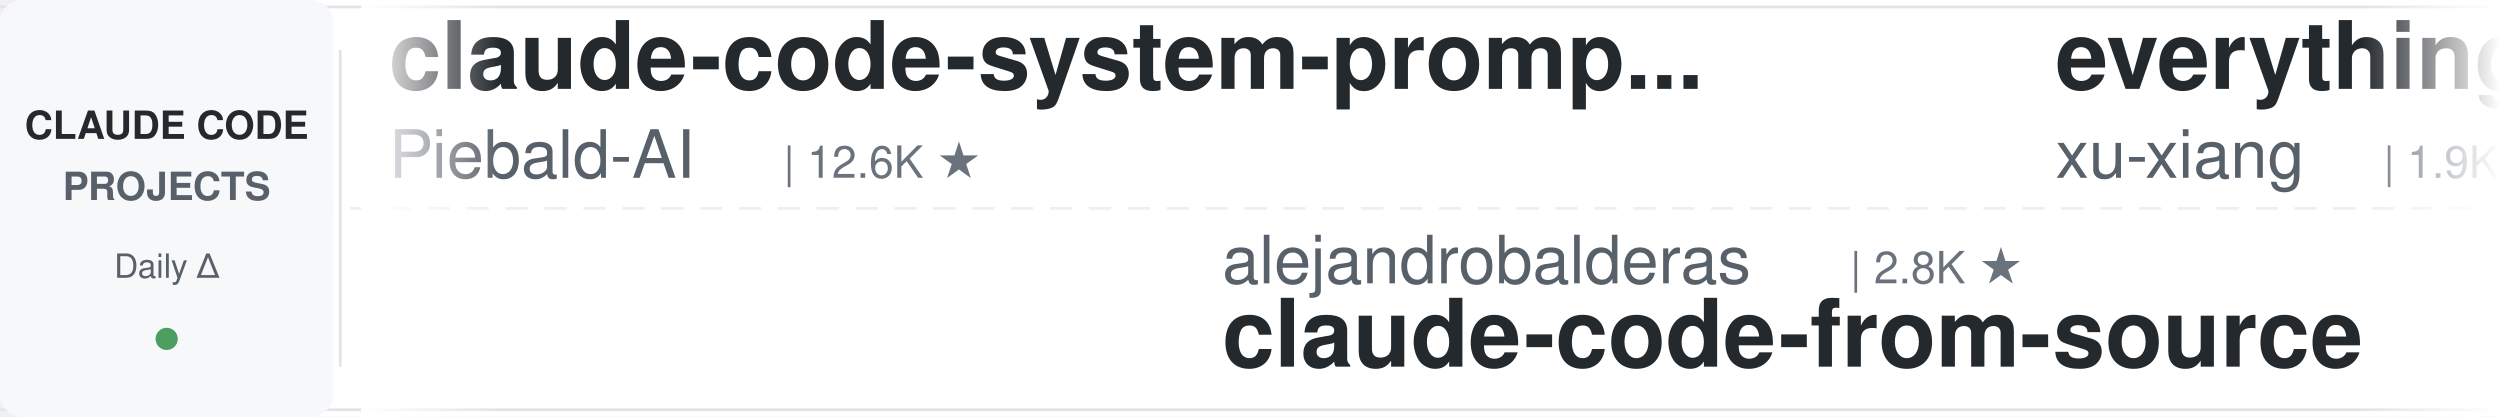
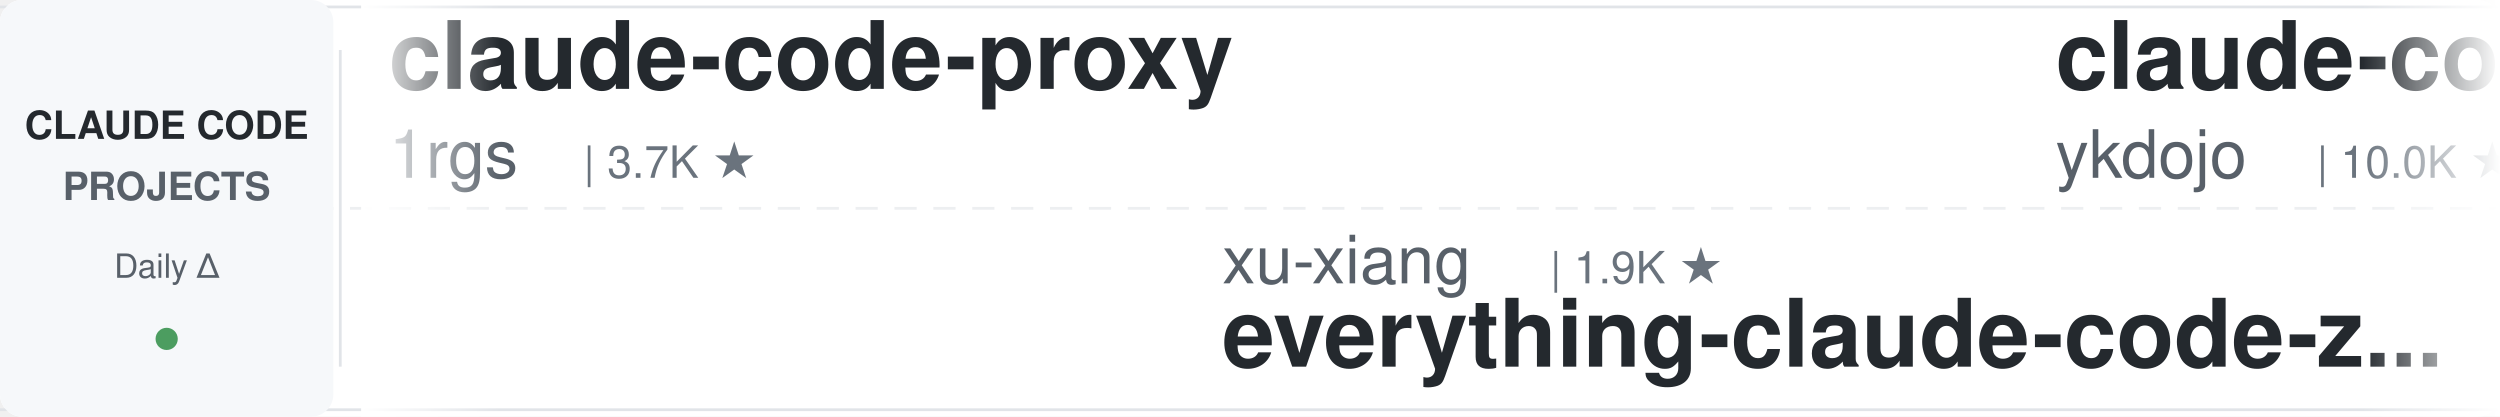
<svg xmlns="http://www.w3.org/2000/svg" width="900" height="150">
  <defs>
    <linearGradient id="leftFade" x1="0%" y1="0%" x2="100%" y2="0%">
      <stop offset="0%" style="stop-color:#ffffff;stop-opacity:1" />
      <stop offset="100%" style="stop-color:#ffffff;stop-opacity:0" />
    </linearGradient>
    <linearGradient id="rightFade" x1="0%" y1="0%" x2="100%" y2="0%">
      <stop offset="0%" style="stop-color:#ffffff;stop-opacity:0" />
      <stop offset="100%" style="stop-color:#ffffff;stop-opacity:1" />
    </linearGradient>
  </defs>
  <rect width="900" height="150" fill="#ffffff" rx="8" />
  <rect x="0" y="2" width="900" height="1" fill="#e1e4e8" />
  <rect x="0" y="147" width="900" height="1" fill="#e1e4e8" />
  <line x1="0" y1="75" x2="900" y2="75" stroke="#e1e4e8" stroke-width="1" stroke-dasharray="8 6" opacity="0.6" />
  <rect x="0" y="0" width="120" height="150" fill="#f6f8fa" rx="8" />
  <text x="60" y="50" font-family="-apple-system, BlinkMacSystemFont, 'Segoe UI', Helvetica, Arial, sans-serif" font-size="14" font-weight="600" fill="#24292e" text-anchor="middle">CLAUDE CODE</text>
  <text x="60" y="72" font-family="-apple-system, BlinkMacSystemFont, 'Segoe UI', Helvetica, Arial, sans-serif" font-size="14" font-weight="600" fill="#586069" text-anchor="middle">PROJECTS</text>
  <text x="60" y="100" font-family="-apple-system, BlinkMacSystemFont, 'Segoe UI', Helvetica, Arial, sans-serif" font-size="12" font-weight="500" fill="#586069" text-anchor="middle">Daily Δ</text>
  <circle cx="60" cy="122" r="4" fill="#22863a" opacity="0.8" />
  <rect x="122" y="18" width="1" height="114" fill="#e1e4e8" />
  <clipPath id="tickerClip">
    <rect x="130" y="0" width="770" height="150" />
  </clipPath>
  <g clip-path="url(#tickerClip)">
    <g id="tickerItems">
      <animateTransform attributeName="transform" attributeType="XML" type="translate" from="0 0" to="-3000 0" dur="54s" repeatCount="indefinite" />
      <g transform="translate(0, 0)">
-         <text x="140" y="32" font-family="-apple-system, BlinkMacSystemFont, 'Segoe UI', Helvetica, Arial, sans-serif" font-size="34" font-weight="600" fill="#24292e">claude-code-system-promp...</text>
-         <text x="140" y="64" font-family="-apple-system, BlinkMacSystemFont, 'Segoe UI', Helvetica, Arial, sans-serif" font-size="24" font-weight="400" fill="#586069">Piebald-AI</text>
-         <text x="282" y="64" font-family="-apple-system, BlinkMacSystemFont, 'Segoe UI', Helvetica, Arial, sans-serif" font-size="16" font-weight="500" fill="#6a737d">| 12.6K ★</text>
+         <text x="140" y="32" font-family="-apple-system, BlinkMacSystemFont, 'Segoe UI', Helvetica, Arial, sans-serif" font-size="34" font-weight="600" fill="#24292e">claude-code-proxy</text>
+         <text x="140" y="64" font-family="-apple-system, BlinkMacSystemFont, 'Segoe UI', Helvetica, Arial, sans-serif" font-size="24" font-weight="400" fill="#586069">1rgs</text>
+         <text x="210" y="64" font-family="-apple-system, BlinkMacSystemFont, 'Segoe UI', Helvetica, Arial, sans-serif" font-size="16" font-weight="500" fill="#6a737d">| 3.7K ★</text>
      </g>
      <g transform="translate(300, 0)">
+         <text x="140" y="102" font-family="-apple-system, BlinkMacSystemFont, 'Segoe UI', Helvetica, Arial, sans-serif" font-size="24" font-weight="400" fill="#586069">xu-xiang</text>
+         <text x="258" y="102" font-family="-apple-system, BlinkMacSystemFont, 'Segoe UI', Helvetica, Arial, sans-serif" font-size="16" font-weight="500" fill="#6a737d">| 1.9K ★</text>
+         <text x="140" y="132" font-family="-apple-system, BlinkMacSystemFont, 'Segoe UI', Helvetica, Arial, sans-serif" font-size="34" font-weight="600" fill="#24292e">everything-claude-code-z...</text>
+       </g>
+       <g transform="translate(600, 0)">
+         <text x="140" y="32" font-family="-apple-system, BlinkMacSystemFont, 'Segoe UI', Helvetica, Arial, sans-serif" font-size="34" font-weight="600" fill="#24292e">claude-code-tips</text>
+         <text x="140" y="64" font-family="-apple-system, BlinkMacSystemFont, 'Segoe UI', Helvetica, Arial, sans-serif" font-size="24" font-weight="400" fill="#586069">ykdojo</text>
+         <text x="234" y="64" font-family="-apple-system, BlinkMacSystemFont, 'Segoe UI', Helvetica, Arial, sans-serif" font-size="16" font-weight="500" fill="#6a737d">| 10.0K ★</text>
+       </g>
+       <g transform="translate(900, 0)">
        <text x="140" y="102" font-family="-apple-system, BlinkMacSystemFont, 'Segoe UI', Helvetica, Arial, sans-serif" font-size="24" font-weight="400" fill="#586069">alejandrobalderas</text>
        <text x="366" y="102" font-family="-apple-system, BlinkMacSystemFont, 'Segoe UI', Helvetica, Arial, sans-serif" font-size="16" font-weight="500" fill="#6a737d">| 2.8K ★</text>
        <text x="140" y="132" font-family="-apple-system, BlinkMacSystemFont, 'Segoe UI', Helvetica, Arial, sans-serif" font-size="34" font-weight="600" fill="#24292e">claude-code-from-source</text>
      </g>
-       <g transform="translate(600, 0)">
-         <text x="140" y="32" font-family="-apple-system, BlinkMacSystemFont, 'Segoe UI', Helvetica, Arial, sans-serif" font-size="34" font-weight="600" fill="#24292e">everything-claude-code-z...</text>
-         <text x="140" y="64" font-family="-apple-system, BlinkMacSystemFont, 'Segoe UI', Helvetica, Arial, sans-serif" font-size="24" font-weight="400" fill="#586069">xu-xiang</text>
-         <text x="258" y="64" font-family="-apple-system, BlinkMacSystemFont, 'Segoe UI', Helvetica, Arial, sans-serif" font-size="16" font-weight="500" fill="#6a737d">| 1.9K ★</text>
-       </g>
-       <g transform="translate(900, 0)">
-         <text x="140" y="102" font-family="-apple-system, BlinkMacSystemFont, 'Segoe UI', Helvetica, Arial, sans-serif" font-size="24" font-weight="400" fill="#586069">lorryjovens-hub</text>
-         <text x="342" y="102" font-family="-apple-system, BlinkMacSystemFont, 'Segoe UI', Helvetica, Arial, sans-serif" font-size="16" font-weight="500" fill="#6a737d">| 1.7K ★</text>
-         <text x="140" y="132" font-family="-apple-system, BlinkMacSystemFont, 'Segoe UI', Helvetica, Arial, sans-serif" font-size="34" font-weight="600" fill="#24292e">claude-code-rust</text>
-       </g>
      <g transform="translate(1200, 0)">
-         <text x="140" y="32" font-family="-apple-system, BlinkMacSystemFont, 'Segoe UI', Helvetica, Arial, sans-serif" font-size="34" font-weight="600" fill="#24292e">claude-code-cli</text>
-         <text x="140" y="64" font-family="-apple-system, BlinkMacSystemFont, 'Segoe UI', Helvetica, Arial, sans-serif" font-size="24" font-weight="400" fill="#586069">huangserva</text>
-         <text x="282" y="64" font-family="-apple-system, BlinkMacSystemFont, 'Segoe UI', Helvetica, Arial, sans-serif" font-size="16" font-weight="500" fill="#6a737d">| 627 ★</text>
+         <text x="140" y="32" font-family="-apple-system, BlinkMacSystemFont, 'Segoe UI', Helvetica, Arial, sans-serif" font-size="34" font-weight="600" fill="#24292e">claude-code-analysis</text>
+         <text x="140" y="64" font-family="-apple-system, BlinkMacSystemFont, 'Segoe UI', Helvetica, Arial, sans-serif" font-size="24" font-weight="400" fill="#586069">liuup</text>
+         <text x="222" y="64" font-family="-apple-system, BlinkMacSystemFont, 'Segoe UI', Helvetica, Arial, sans-serif" font-size="16" font-weight="500" fill="#6a737d">| 3.9K ★</text>
      </g>
      <g transform="translate(1500, 0)">
-         <text x="140" y="102" font-family="-apple-system, BlinkMacSystemFont, 'Segoe UI', Helvetica, Arial, sans-serif" font-size="24" font-weight="400" fill="#586069">Windy3f3f3f3f</text>
-         <text x="318" y="102" font-family="-apple-system, BlinkMacSystemFont, 'Segoe UI', Helvetica, Arial, sans-serif" font-size="16" font-weight="500" fill="#6a737d">| 2.6K ★</text>
-         <text x="140" y="132" font-family="-apple-system, BlinkMacSystemFont, 'Segoe UI', Helvetica, Arial, sans-serif" font-size="34" font-weight="600" fill="#24292e">claude-code-from-scratch</text>
+         <text x="140" y="102" font-family="-apple-system, BlinkMacSystemFont, 'Segoe UI', Helvetica, Arial, sans-serif" font-size="24" font-weight="400" fill="#586069">digitalsamba</text>
+         <text x="306" y="102" font-family="-apple-system, BlinkMacSystemFont, 'Segoe UI', Helvetica, Arial, sans-serif" font-size="16" font-weight="500" fill="#6a737d">| 2.0K ★</text>
+         <text x="140" y="132" font-family="-apple-system, BlinkMacSystemFont, 'Segoe UI', Helvetica, Arial, sans-serif" font-size="34" font-weight="600" fill="#24292e">claude-code-video-toolki...</text>
      </g>
      <g transform="translate(1800, 0)">
-         <text x="140" y="32" font-family="-apple-system, BlinkMacSystemFont, 'Segoe UI', Helvetica, Arial, sans-serif" font-size="34" font-weight="600" fill="#24292e">claude-code-transcripts</text>
-         <text x="140" y="64" font-family="-apple-system, BlinkMacSystemFont, 'Segoe UI', Helvetica, Arial, sans-serif" font-size="24" font-weight="400" fill="#586069">simonw</text>
-         <text x="234" y="64" font-family="-apple-system, BlinkMacSystemFont, 'Segoe UI', Helvetica, Arial, sans-serif" font-size="16" font-weight="500" fill="#6a737d">| 1.7K ★</text>
+         <text x="140" y="32" font-family="-apple-system, BlinkMacSystemFont, 'Segoe UI', Helvetica, Arial, sans-serif" font-size="34" font-weight="600" fill="#24292e">claude-code-harness</text>
+         <text x="140" y="64" font-family="-apple-system, BlinkMacSystemFont, 'Segoe UI', Helvetica, Arial, sans-serif" font-size="24" font-weight="400" fill="#586069">Chachamaru127</text>
+         <text x="318" y="64" font-family="-apple-system, BlinkMacSystemFont, 'Segoe UI', Helvetica, Arial, sans-serif" font-size="16" font-weight="500" fill="#6a737d">| 3.1K ★</text>
      </g>
      <g transform="translate(2100, 0)">
-         <text x="140" y="102" font-family="-apple-system, BlinkMacSystemFont, 'Segoe UI', Helvetica, Arial, sans-serif" font-size="24" font-weight="400" fill="#586069">edmund-io</text>
-         <text x="270" y="102" font-family="-apple-system, BlinkMacSystemFont, 'Segoe UI', Helvetica, Arial, sans-serif" font-size="16" font-weight="500" fill="#6a737d">| 1.5K ★</text>
-         <text x="140" y="132" font-family="-apple-system, BlinkMacSystemFont, 'Segoe UI', Helvetica, Arial, sans-serif" font-size="34" font-weight="600" fill="#24292e">edmunds-claude-code</text>
+         <text x="140" y="102" font-family="-apple-system, BlinkMacSystemFont, 'Segoe UI', Helvetica, Arial, sans-serif" font-size="24" font-weight="400" fill="#586069">Njengah</text>
+         <text x="246" y="102" font-family="-apple-system, BlinkMacSystemFont, 'Segoe UI', Helvetica, Arial, sans-serif" font-size="16" font-weight="500" fill="#6a737d">| 1.9K ★</text>
+         <text x="140" y="132" font-family="-apple-system, BlinkMacSystemFont, 'Segoe UI', Helvetica, Arial, sans-serif" font-size="34" font-weight="600" fill="#24292e">claude-code-cheat-sheet</text>
      </g>
      <g transform="translate(2400, 0)">
-         <text x="140" y="32" font-family="-apple-system, BlinkMacSystemFont, 'Segoe UI', Helvetica, Arial, sans-serif" font-size="34" font-weight="600" fill="#24292e">pi-vs-claude-code</text>
-         <text x="140" y="64" font-family="-apple-system, BlinkMacSystemFont, 'Segoe UI', Helvetica, Arial, sans-serif" font-size="24" font-weight="400" fill="#586069">disler</text>
-         <text x="234" y="64" font-family="-apple-system, BlinkMacSystemFont, 'Segoe UI', Helvetica, Arial, sans-serif" font-size="16" font-weight="500" fill="#6a737d">| 1.7K ★</text>
+         <text x="140" y="32" font-family="-apple-system, BlinkMacSystemFont, 'Segoe UI', Helvetica, Arial, sans-serif" font-size="34" font-weight="600" fill="#24292e">arcads-claude-code</text>
+         <text x="140" y="64" font-family="-apple-system, BlinkMacSystemFont, 'Segoe UI', Helvetica, Arial, sans-serif" font-size="24" font-weight="400" fill="#586069">krusemediallc</text>
+         <text x="318" y="64" font-family="-apple-system, BlinkMacSystemFont, 'Segoe UI', Helvetica, Arial, sans-serif" font-size="16" font-weight="500" fill="#6a737d">| 1.5K ★</text>
      </g>
      <g transform="translate(2700, 0)">
-         <text x="140" y="102" font-family="-apple-system, BlinkMacSystemFont, 'Segoe UI', Helvetica, Arial, sans-serif" font-size="24" font-weight="400" fill="#586069">repowise-dev</text>
-         <text x="306" y="102" font-family="-apple-system, BlinkMacSystemFont, 'Segoe UI', Helvetica, Arial, sans-serif" font-size="16" font-weight="500" fill="#6a737d">| 1.2K ★</text>
-         <text x="140" y="132" font-family="-apple-system, BlinkMacSystemFont, 'Segoe UI', Helvetica, Arial, sans-serif" font-size="34" font-weight="600" fill="#24292e">claude-code-prompts</text>
+         <text x="140" y="102" font-family="-apple-system, BlinkMacSystemFont, 'Segoe UI', Helvetica, Arial, sans-serif" font-size="24" font-weight="400" fill="#586069">Donchitos</text>
+         <text x="270" y="102" font-family="-apple-system, BlinkMacSystemFont, 'Segoe UI', Helvetica, Arial, sans-serif" font-size="16" font-weight="500" fill="#6a737d">| 24.8K ★</text>
+         <text x="140" y="132" font-family="-apple-system, BlinkMacSystemFont, 'Segoe UI', Helvetica, Arial, sans-serif" font-size="34" font-weight="600" fill="#24292e">Claude-Code-Game-Studios</text>
      </g>
      <g transform="translate(3000, 0)">
-         <text x="140" y="32" font-family="-apple-system, BlinkMacSystemFont, 'Segoe UI', Helvetica, Arial, sans-serif" font-size="34" font-weight="600" fill="#24292e">claude-code-system-promp...</text>
-         <text x="140" y="64" font-family="-apple-system, BlinkMacSystemFont, 'Segoe UI', Helvetica, Arial, sans-serif" font-size="24" font-weight="400" fill="#586069">Piebald-AI</text>
-         <text x="282" y="64" font-family="-apple-system, BlinkMacSystemFont, 'Segoe UI', Helvetica, Arial, sans-serif" font-size="16" font-weight="500" fill="#6a737d">| 12.6K ★</text>
+         <text x="140" y="32" font-family="-apple-system, BlinkMacSystemFont, 'Segoe UI', Helvetica, Arial, sans-serif" font-size="34" font-weight="600" fill="#24292e">claude-code-proxy</text>
+         <text x="140" y="64" font-family="-apple-system, BlinkMacSystemFont, 'Segoe UI', Helvetica, Arial, sans-serif" font-size="24" font-weight="400" fill="#586069">1rgs</text>
+         <text x="210" y="64" font-family="-apple-system, BlinkMacSystemFont, 'Segoe UI', Helvetica, Arial, sans-serif" font-size="16" font-weight="500" fill="#6a737d">| 3.7K ★</text>
      </g>
      <g transform="translate(3300, 0)">
+         <text x="140" y="102" font-family="-apple-system, BlinkMacSystemFont, 'Segoe UI', Helvetica, Arial, sans-serif" font-size="24" font-weight="400" fill="#586069">xu-xiang</text>
+         <text x="258" y="102" font-family="-apple-system, BlinkMacSystemFont, 'Segoe UI', Helvetica, Arial, sans-serif" font-size="16" font-weight="500" fill="#6a737d">| 1.9K ★</text>
+         <text x="140" y="132" font-family="-apple-system, BlinkMacSystemFont, 'Segoe UI', Helvetica, Arial, sans-serif" font-size="34" font-weight="600" fill="#24292e">everything-claude-code-z...</text>
+       </g>
+       <g transform="translate(3600, 0)">
+         <text x="140" y="32" font-family="-apple-system, BlinkMacSystemFont, 'Segoe UI', Helvetica, Arial, sans-serif" font-size="34" font-weight="600" fill="#24292e">claude-code-tips</text>
+         <text x="140" y="64" font-family="-apple-system, BlinkMacSystemFont, 'Segoe UI', Helvetica, Arial, sans-serif" font-size="24" font-weight="400" fill="#586069">ykdojo</text>
+         <text x="234" y="64" font-family="-apple-system, BlinkMacSystemFont, 'Segoe UI', Helvetica, Arial, sans-serif" font-size="16" font-weight="500" fill="#6a737d">| 10.0K ★</text>
+       </g>
+       <g transform="translate(3900, 0)">
        <text x="140" y="102" font-family="-apple-system, BlinkMacSystemFont, 'Segoe UI', Helvetica, Arial, sans-serif" font-size="24" font-weight="400" fill="#586069">alejandrobalderas</text>
        <text x="366" y="102" font-family="-apple-system, BlinkMacSystemFont, 'Segoe UI', Helvetica, Arial, sans-serif" font-size="16" font-weight="500" fill="#6a737d">| 2.8K ★</text>
        <text x="140" y="132" font-family="-apple-system, BlinkMacSystemFont, 'Segoe UI', Helvetica, Arial, sans-serif" font-size="34" font-weight="600" fill="#24292e">claude-code-from-source</text>
-       </g>
-       <g transform="translate(3600, 0)">
-         <text x="140" y="32" font-family="-apple-system, BlinkMacSystemFont, 'Segoe UI', Helvetica, Arial, sans-serif" font-size="34" font-weight="600" fill="#24292e">everything-claude-code-z...</text>
-         <text x="140" y="64" font-family="-apple-system, BlinkMacSystemFont, 'Segoe UI', Helvetica, Arial, sans-serif" font-size="24" font-weight="400" fill="#586069">xu-xiang</text>
-         <text x="258" y="64" font-family="-apple-system, BlinkMacSystemFont, 'Segoe UI', Helvetica, Arial, sans-serif" font-size="16" font-weight="500" fill="#6a737d">| 1.9K ★</text>
-       </g>
-       <g transform="translate(3900, 0)">
-         <text x="140" y="102" font-family="-apple-system, BlinkMacSystemFont, 'Segoe UI', Helvetica, Arial, sans-serif" font-size="24" font-weight="400" fill="#586069">lorryjovens-hub</text>
-         <text x="342" y="102" font-family="-apple-system, BlinkMacSystemFont, 'Segoe UI', Helvetica, Arial, sans-serif" font-size="16" font-weight="500" fill="#6a737d">| 1.7K ★</text>
-         <text x="140" y="132" font-family="-apple-system, BlinkMacSystemFont, 'Segoe UI', Helvetica, Arial, sans-serif" font-size="34" font-weight="600" fill="#24292e">claude-code-rust</text>
      </g>
    </g>
  </g>
  <rect x="130" y="0" width="50" height="150" fill="url(#leftFade)" />
  <rect x="850" y="0" width="50" height="150" fill="url(#rightFade)" />
</svg>
